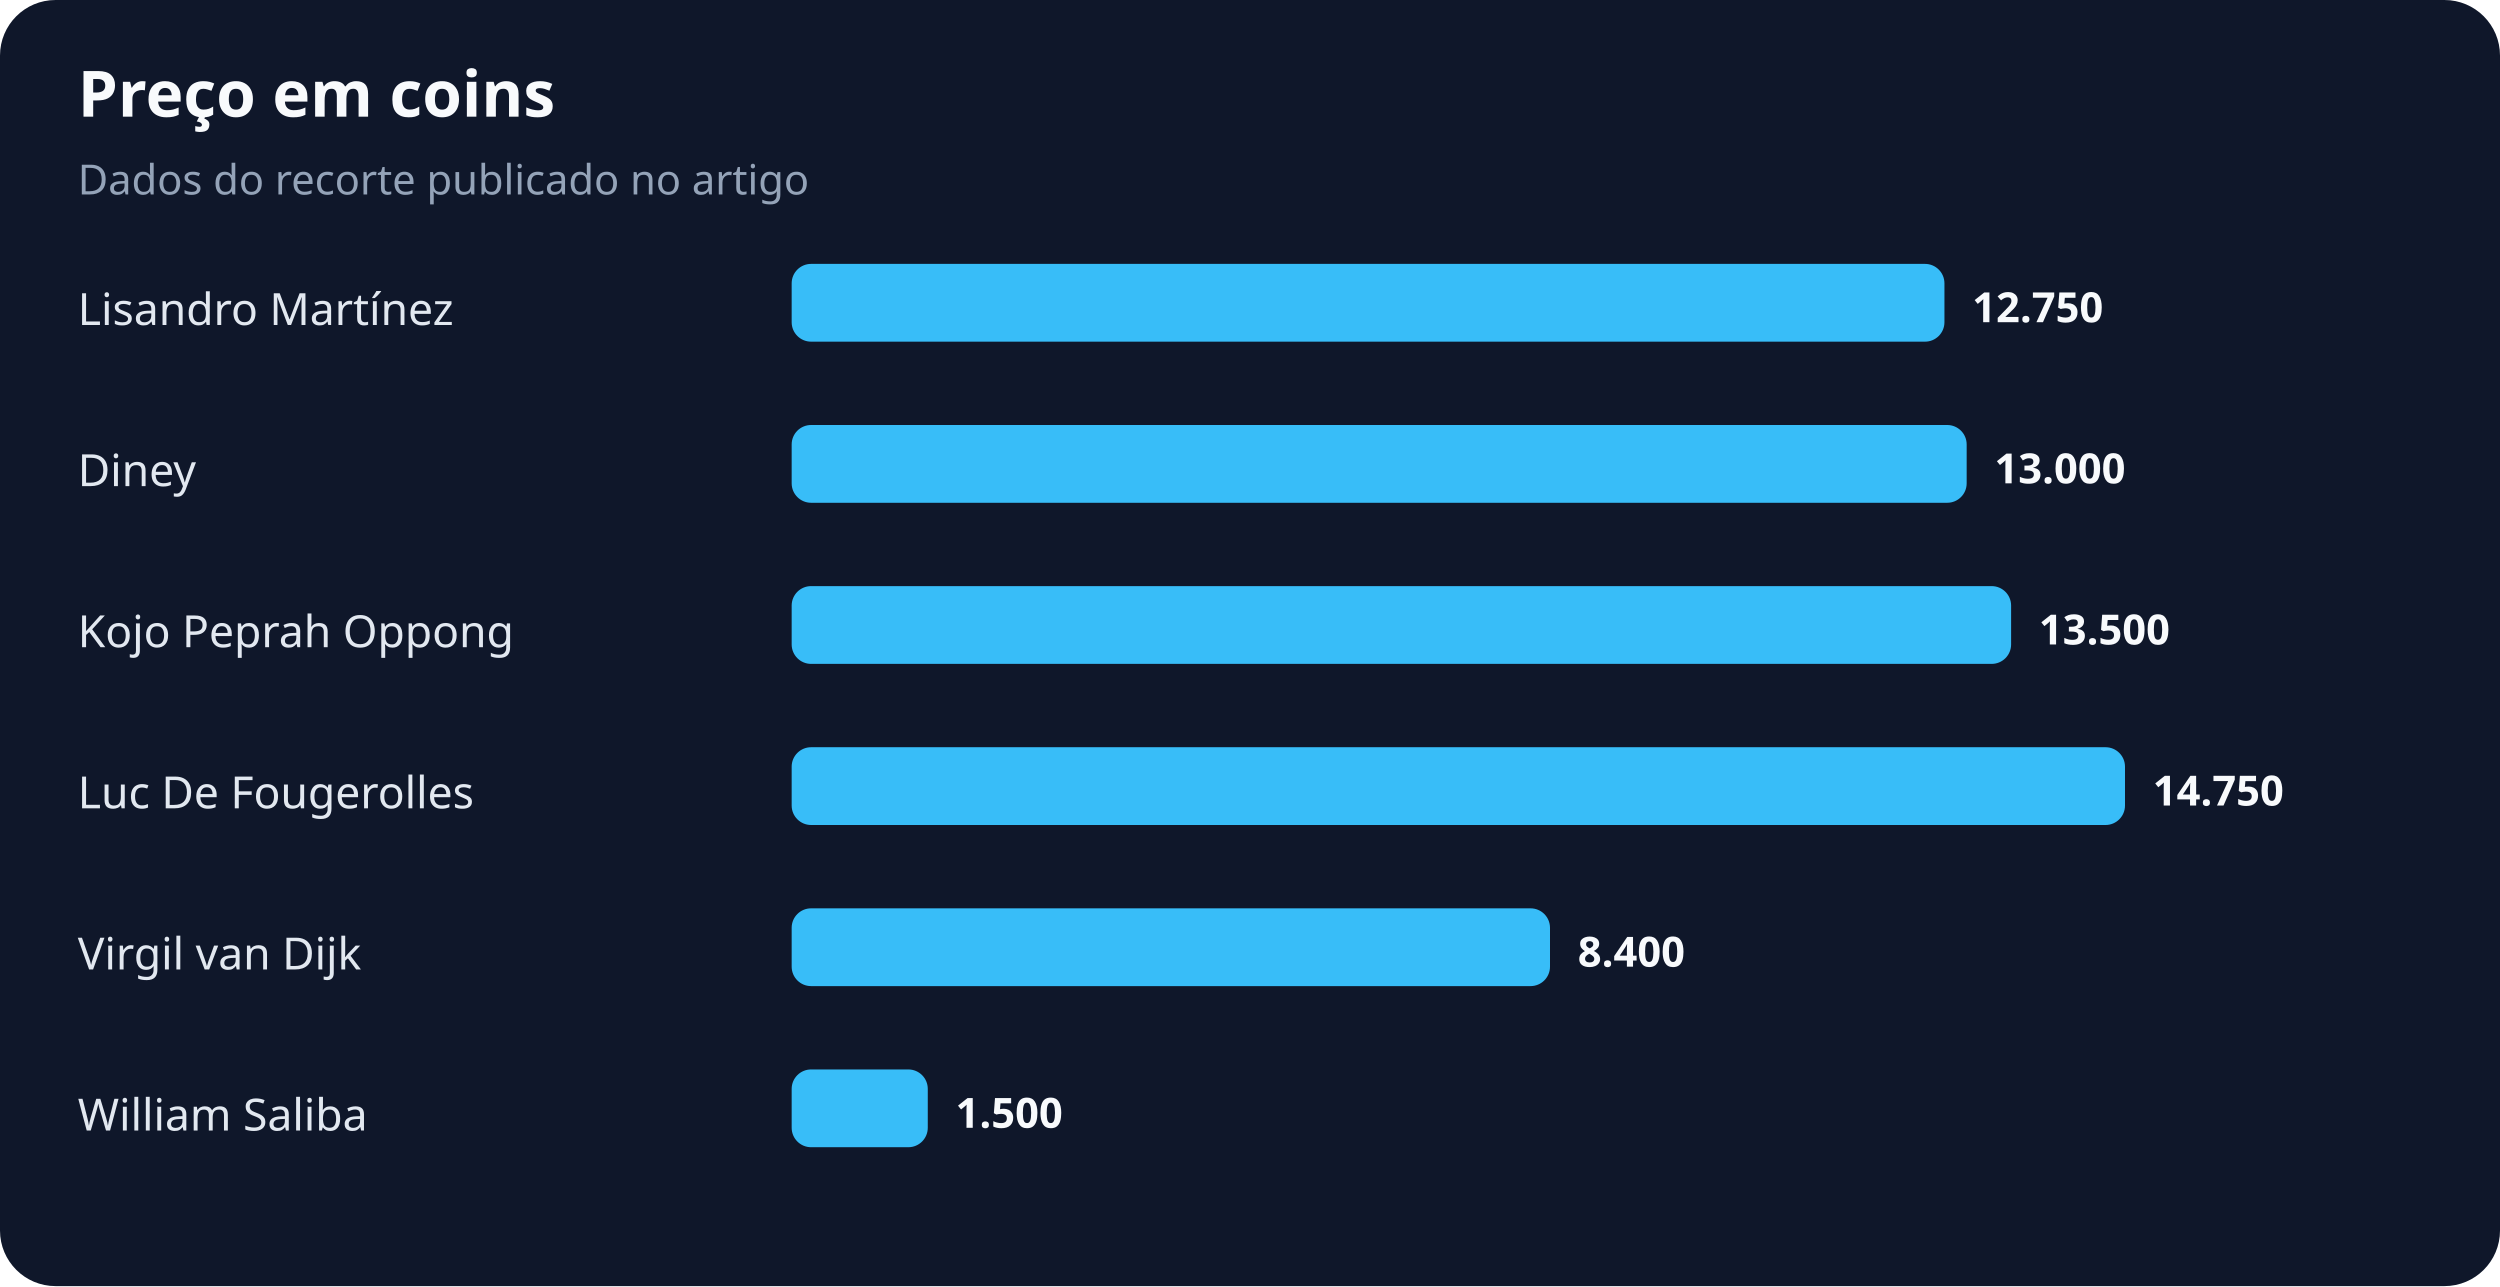
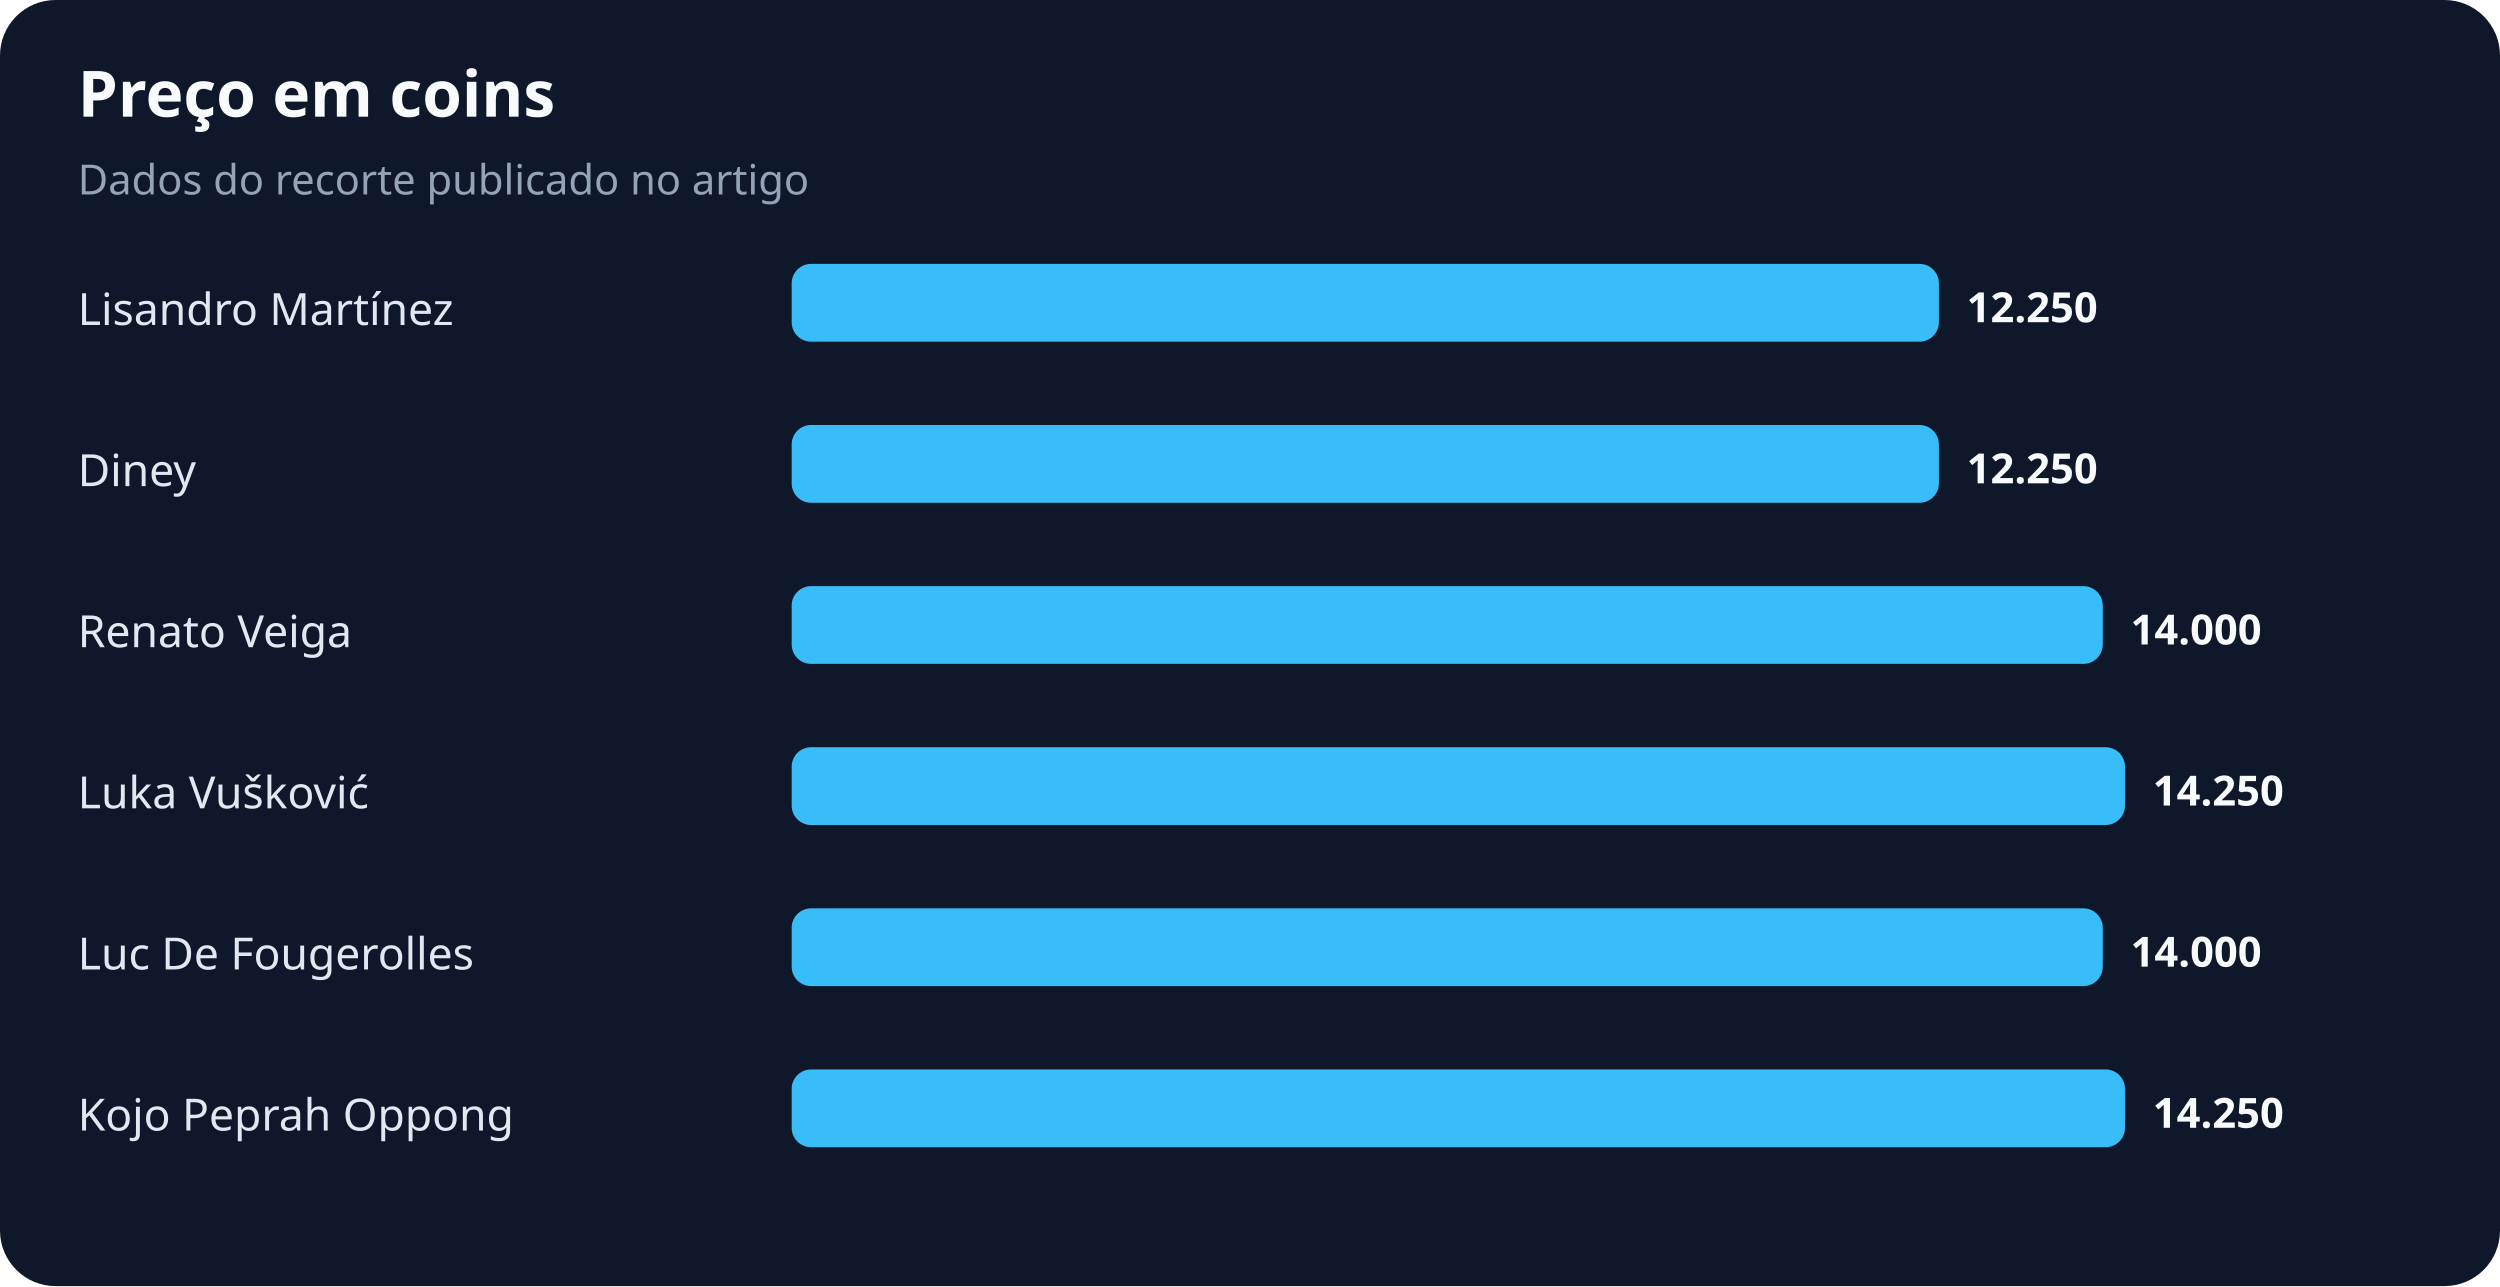
<svg xmlns="http://www.w3.org/2000/svg" width="900" height="463" viewBox="0 0 900 463" role="img" aria-labelledby="title desc">
  <rect width="100%" height="100%" rx="20" fill="#0f172a" />
  <text x="28" y="42" fill="#f8fafc" font-family="system-ui,sans-serif" font-size="23" font-weight="700">Preço em coins</text>
  <text x="28" y="70" fill="#94a3b8" font-family="system-ui,sans-serif" font-size="15">Dados do recorte publicado no artigo</text>
  <text x="28" y="117" fill="#e2e8f0" font-family="system-ui,sans-serif" font-size="16">Lisandro Martínez</text>
-   <rect x="285" y="95" width="415" height="28" rx="7" fill="#38bdf8" />
-   <text x="710" y="116" fill="#f8fafc" font-family="system-ui,sans-serif" font-size="15" font-weight="700">12.750</text>
+   <rect x="285" y="95" width="413" height="28" rx="7" fill="#38bdf8" />
+   <text x="708" y="116" fill="#f8fafc" font-family="system-ui,sans-serif" font-size="15" font-weight="700">12.250</text>
  <text x="28" y="175" fill="#e2e8f0" font-family="system-ui,sans-serif" font-size="16">Diney</text>
-   <rect x="285" y="153" width="423" height="28" rx="7" fill="#38bdf8" />
-   <text x="718" y="174" fill="#f8fafc" font-family="system-ui,sans-serif" font-size="15" font-weight="700">13.000</text>
-   <text x="28" y="233" fill="#e2e8f0" font-family="system-ui,sans-serif" font-size="16">Kojo Peprah Oppong</text>
-   <rect x="285" y="211" width="439" height="28" rx="7" fill="#38bdf8" />
-   <text x="734" y="232" fill="#f8fafc" font-family="system-ui,sans-serif" font-size="15" font-weight="700">13.500</text>
-   <text x="28" y="291" fill="#e2e8f0" font-family="system-ui,sans-serif" font-size="16">Luc De Fougerolles</text>
+   <rect x="285" y="153" width="413" height="28" rx="7" fill="#38bdf8" />
+   <text x="708" y="174" fill="#f8fafc" font-family="system-ui,sans-serif" font-size="15" font-weight="700">12.250</text>
+   <text x="28" y="233" fill="#e2e8f0" font-family="system-ui,sans-serif" font-size="16">Renato Veiga</text>
+   <rect x="285" y="211" width="472" height="28" rx="7" fill="#38bdf8" />
+   <text x="767" y="232" fill="#f8fafc" font-family="system-ui,sans-serif" font-size="15" font-weight="700">14.000</text>
+   <text x="28" y="291" fill="#e2e8f0" font-family="system-ui,sans-serif" font-size="16">Luka Vušković</text>
  <rect x="285" y="269" width="480" height="28" rx="7" fill="#38bdf8" />
-   <text x="775" y="290" fill="#f8fafc" font-family="system-ui,sans-serif" font-size="15" font-weight="700">14.750</text>
-   <text x="28" y="349" fill="#e2e8f0" font-family="system-ui,sans-serif" font-size="16">Virgil van Dijk</text>
-   <rect x="285" y="327" width="273" height="28" rx="7" fill="#38bdf8" />
-   <text x="568" y="348" fill="#f8fafc" font-family="system-ui,sans-serif" font-size="15" font-weight="700">8.400</text>
-   <text x="28" y="407" fill="#e2e8f0" font-family="system-ui,sans-serif" font-size="16">William Saliba</text>
-   <rect x="285" y="385" width="49" height="28" rx="7" fill="#38bdf8" />
-   <text x="344" y="406" fill="#f8fafc" font-family="system-ui,sans-serif" font-size="15" font-weight="700">1.500</text>
+   <text x="775" y="290" fill="#f8fafc" font-family="system-ui,sans-serif" font-size="15" font-weight="700">14.250</text>
+   <text x="28" y="349" fill="#e2e8f0" font-family="system-ui,sans-serif" font-size="16">Luc De Fougerolles</text>
+   <rect x="285" y="327" width="472" height="28" rx="7" fill="#38bdf8" />
+   <text x="767" y="348" fill="#f8fafc" font-family="system-ui,sans-serif" font-size="15" font-weight="700">14.000</text>
+   <text x="28" y="407" fill="#e2e8f0" font-family="system-ui,sans-serif" font-size="16">Kojo Peprah Oppong</text>
+   <rect x="285" y="385" width="480" height="28" rx="7" fill="#38bdf8" />
+   <text x="775" y="406" fill="#f8fafc" font-family="system-ui,sans-serif" font-size="15" font-weight="700">14.250</text>
</svg>
